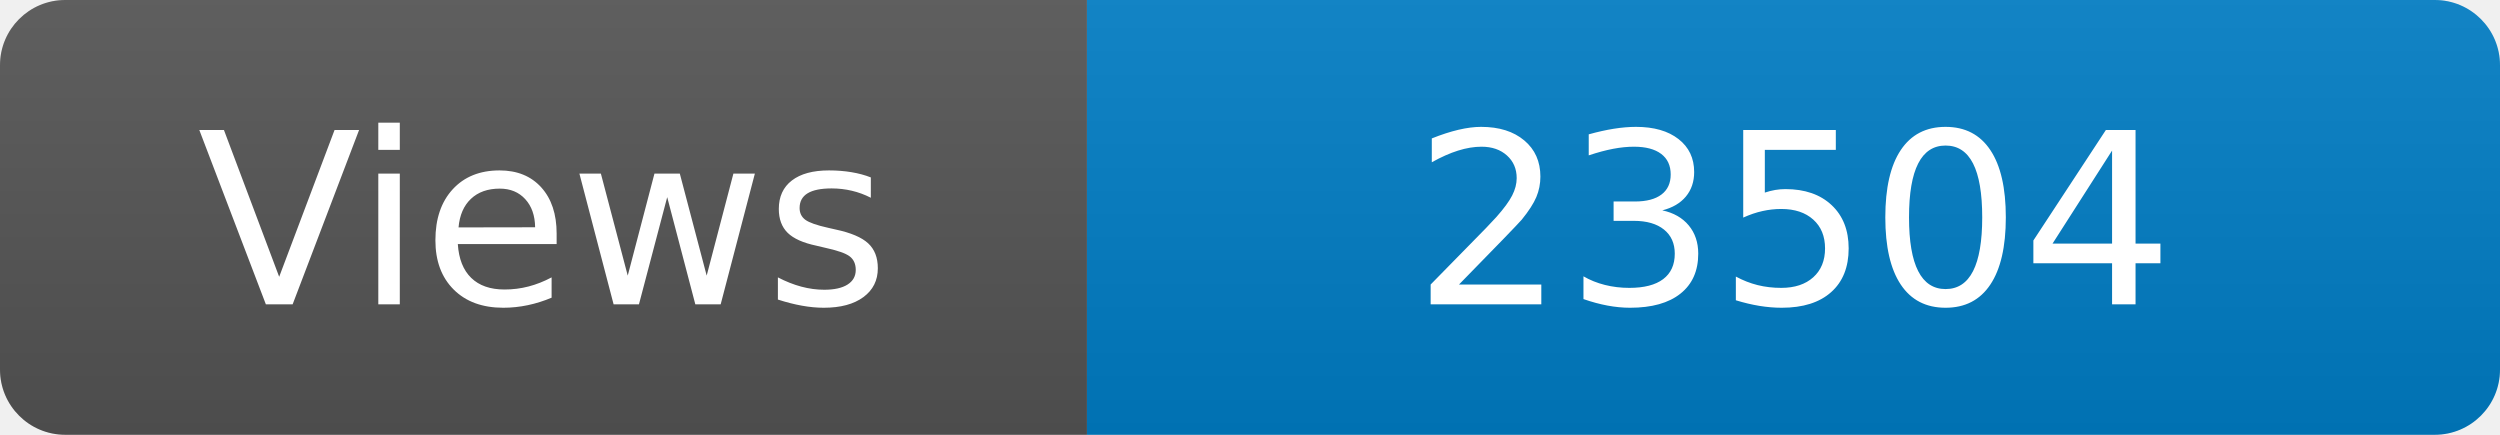
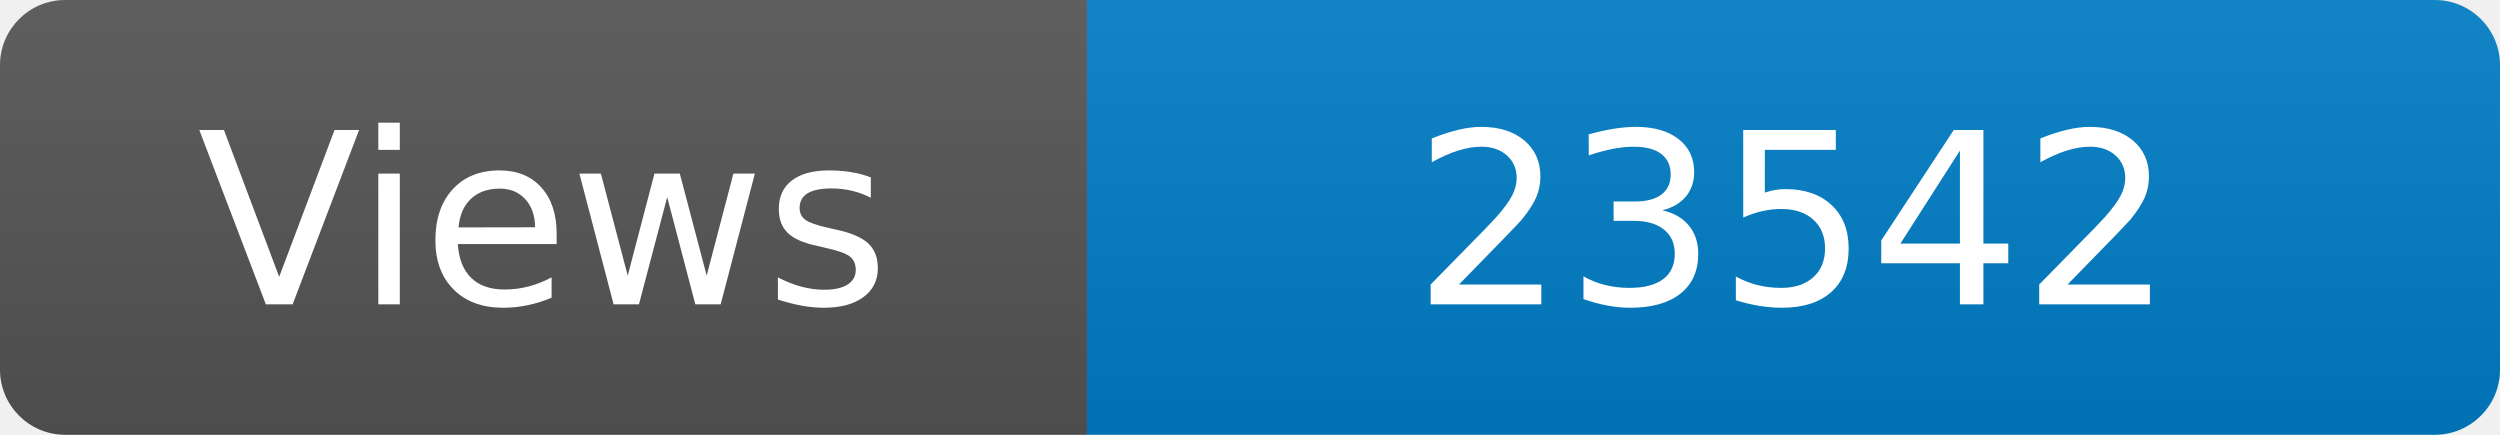
<svg xmlns="http://www.w3.org/2000/svg" width="115" height="20" role="img" aria-label="Maintained?: yes">
  <linearGradient id="s" x2="0" y2="100%">
    <stop offset="0" stop-color="#bbb" stop-opacity=".1" />
    <stop offset="1" stop-opacity=".1" />
  </linearGradient>
  <clipPath id="r">
    <rect width="115" height="20" rx="3" fill="#fff" />
  </clipPath>
  <g clip-path="url(#r)">
    <rect width="50" height="20" fill="#555" />
    <rect x="50" width="160" height="20" fill="#007ec6" />
    <rect width="115" height="20" fill="url(#s)" />
  </g>
  <g fill="#fff" text-anchor="middle" font-family="Verdana,Geneva,DejaVu Sans,sans-serif" font-size="110">
    <text x="250" y="140" transform="scale(.1)" fill="#fff">Views</text>
-     <text x="825" y="140" transform="scale(.1)" fill="#fff">23504</text>
+     <text x="825" y="140" transform="scale(.1)" fill="#fff">23542</text>
  </g>
</svg>
